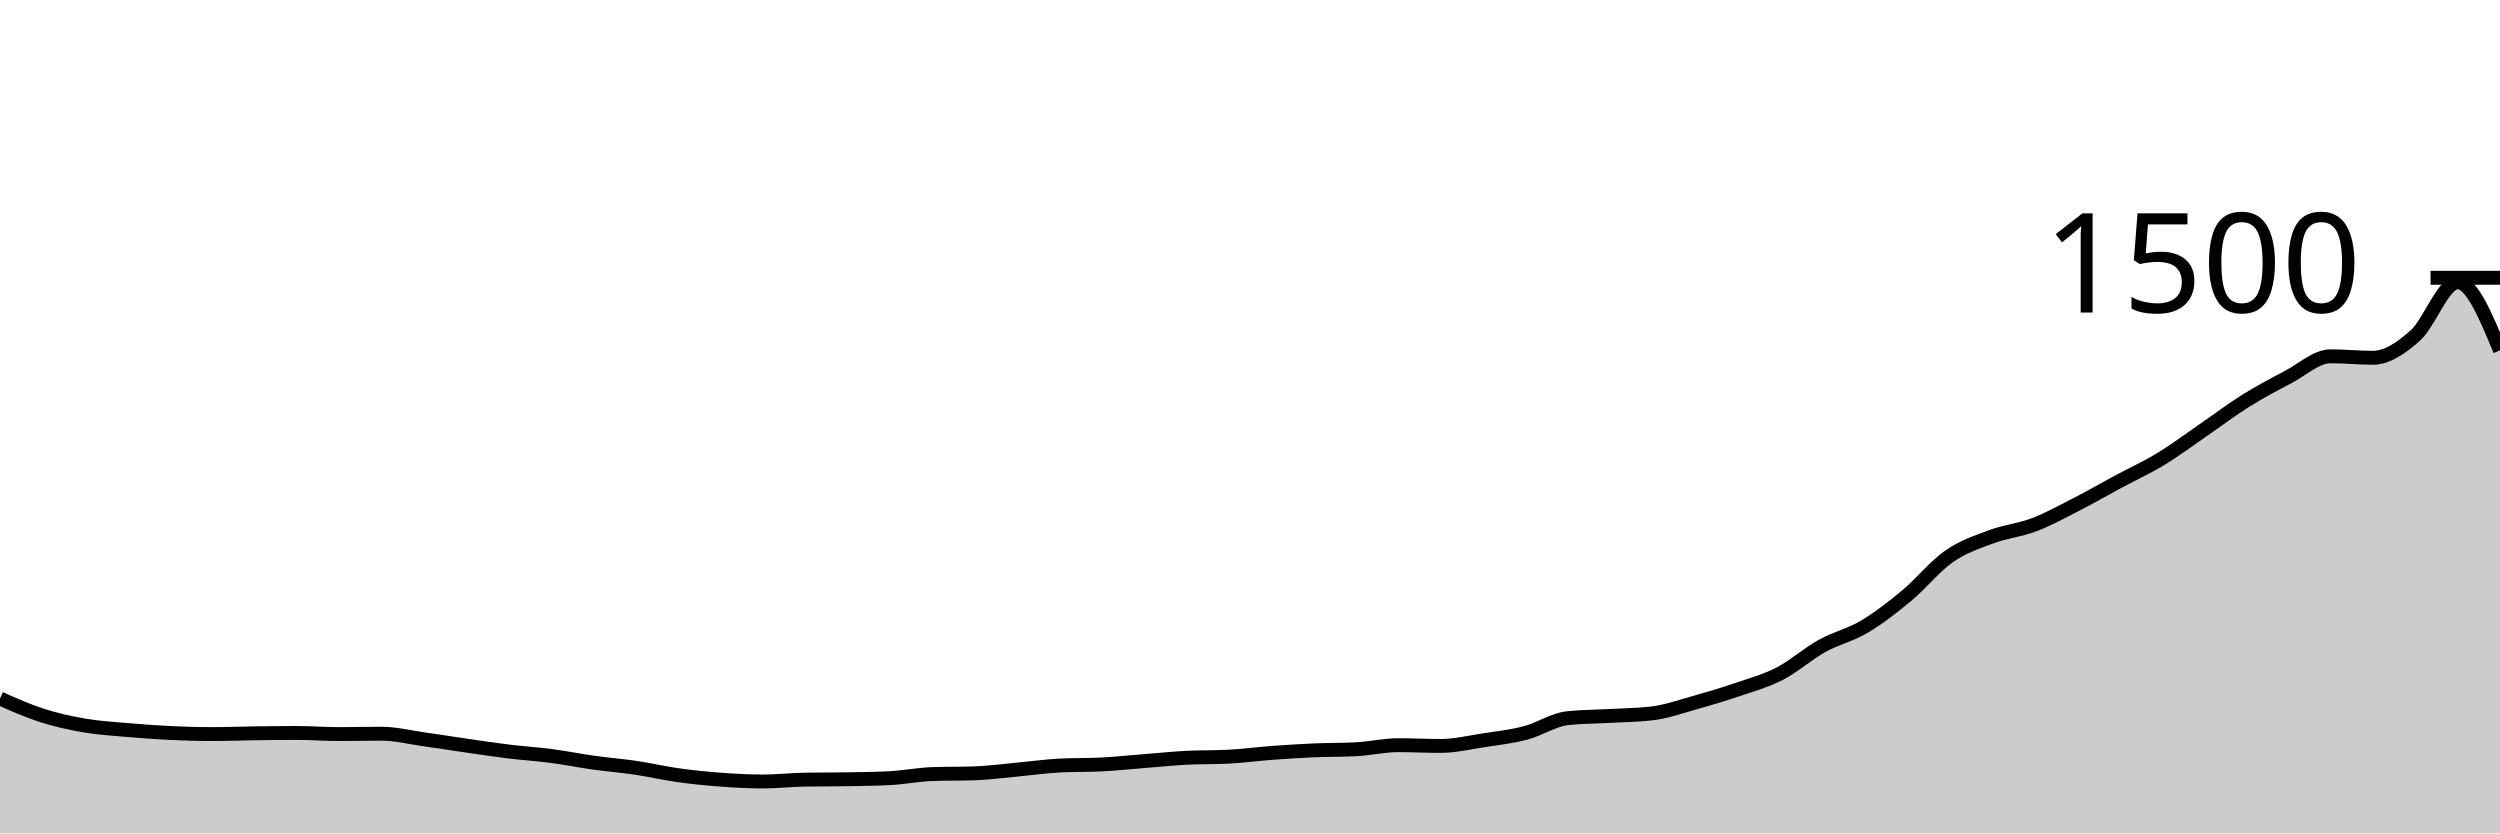
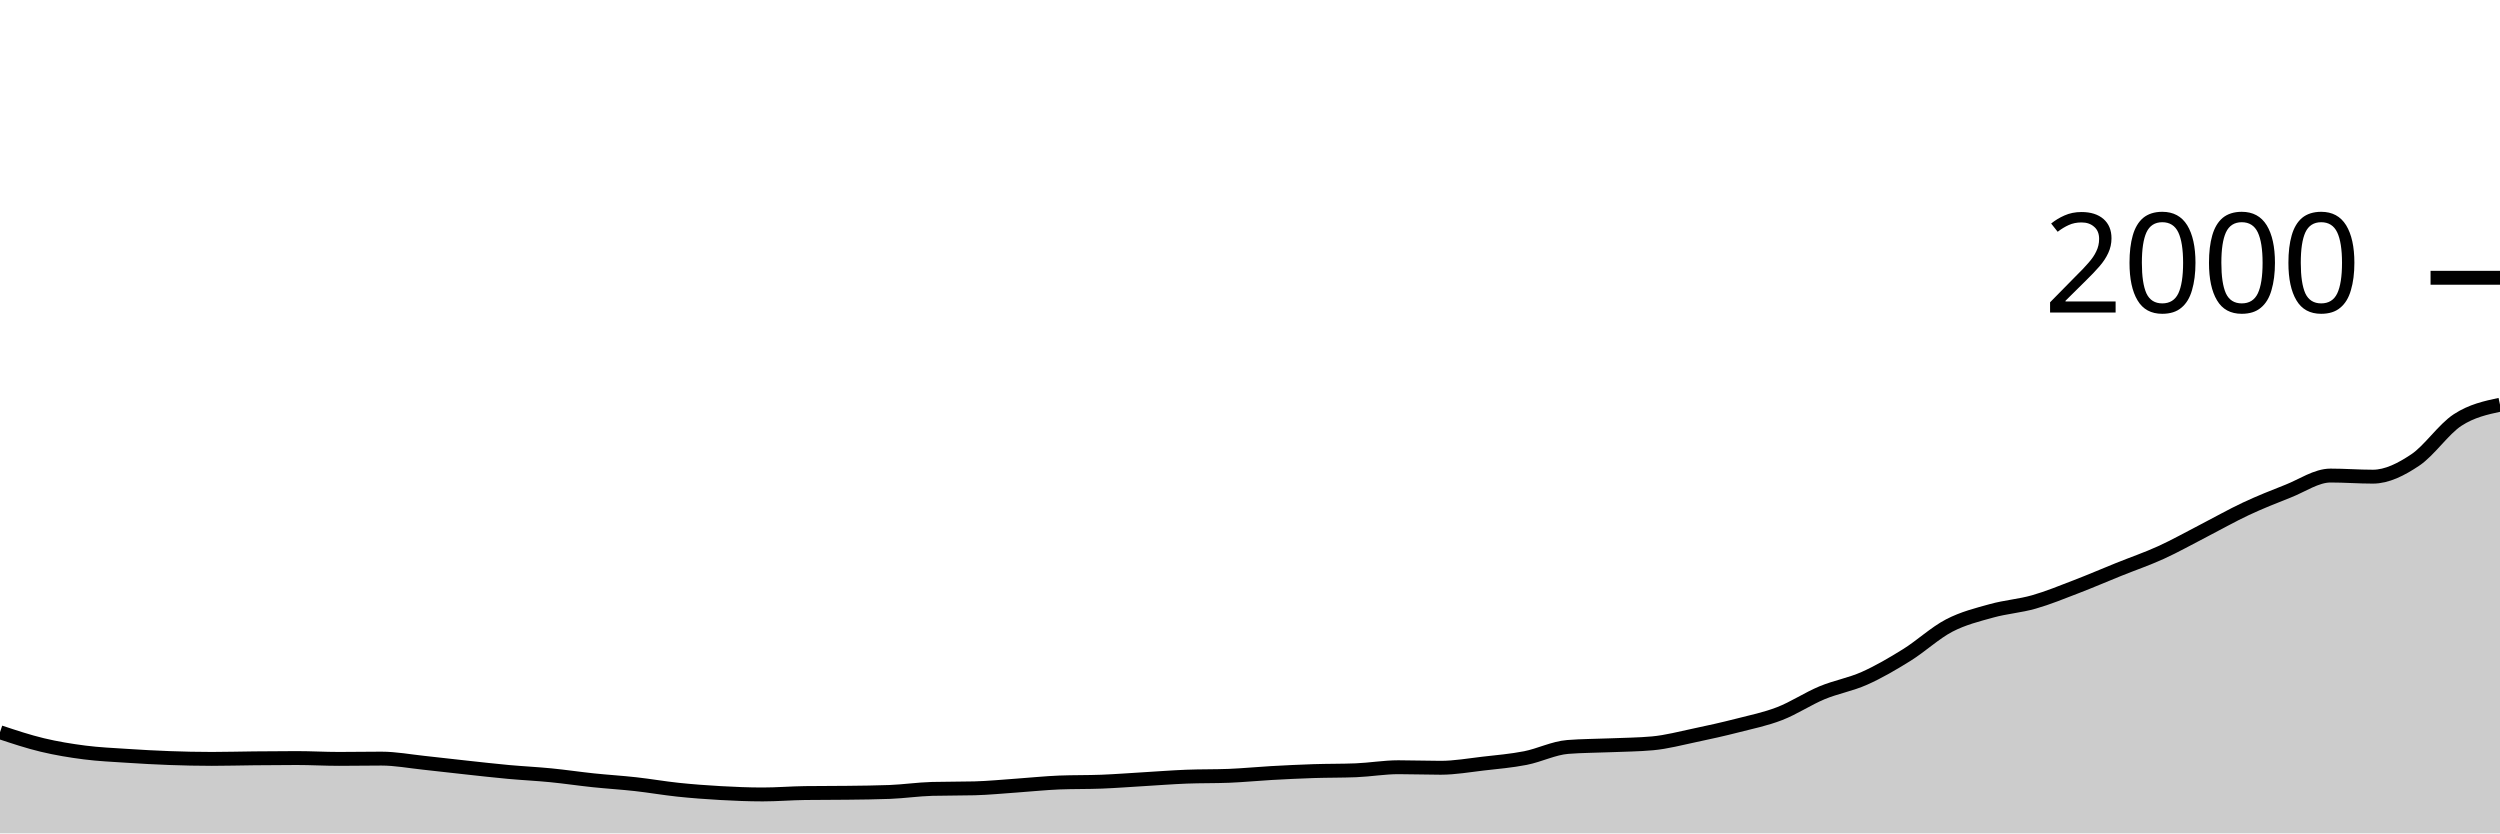
<svg xmlns="http://www.w3.org/2000/svg" viewBox="0 0 180 60">
  <g transform="translate(0,20)">
-     <path class="area" fill="rgba(0, 0, 0, 0.2)" d="M0,30.293C1.017,30.744,2.034,31.196,3.051,31.52C4.068,31.844,5.085,32.067,6.102,32.24C7.119,32.413,8.136,32.471,9.153,32.56C10.169,32.649,11.186,32.724,12.203,32.773C13.22,32.822,14.237,32.853,15.254,32.853C16.271,32.853,17.288,32.813,18.305,32.8C19.322,32.787,20.339,32.773,21.356,32.773C22.373,32.773,23.39,32.853,24.407,32.853C25.424,32.853,26.441,32.827,27.458,32.827C28.475,32.827,29.492,33.084,30.508,33.227C31.525,33.369,32.542,33.533,33.559,33.68C34.576,33.827,35.593,33.982,36.61,34.107C37.627,34.231,38.644,34.293,39.661,34.427C40.678,34.56,41.695,34.764,42.712,34.907C43.729,35.049,44.746,35.129,45.763,35.28C46.78,35.431,47.797,35.671,48.814,35.813C49.831,35.956,50.847,36.058,51.864,36.133C52.881,36.209,53.898,36.267,54.915,36.267C55.932,36.267,56.949,36.151,57.966,36.133C58.983,36.116,60,36.124,61.017,36.107C62.034,36.089,63.051,36.08,64.068,36.027C65.085,35.973,66.102,35.769,67.119,35.733C68.136,35.698,69.153,35.716,70.169,35.68C71.186,35.644,72.203,35.507,73.22,35.413C74.237,35.32,75.254,35.173,76.271,35.12C77.288,35.067,78.305,35.093,79.322,35.04C80.339,34.987,81.356,34.88,82.373,34.8C83.39,34.72,84.407,34.613,85.424,34.56C86.441,34.507,87.458,34.533,88.475,34.48C89.492,34.427,90.508,34.289,91.525,34.213C92.542,34.138,93.559,34.071,94.576,34.027C95.593,33.982,96.61,34,97.627,33.947C98.644,33.893,99.661,33.653,100.678,33.653C101.695,33.653,102.712,33.707,103.729,33.707C104.746,33.707,105.763,33.462,106.78,33.307C107.797,33.151,108.814,33.04,109.831,32.773C110.847,32.507,111.864,31.813,112.881,31.707C113.898,31.6,114.915,31.604,115.932,31.547C116.949,31.489,117.966,31.484,118.983,31.36C120,31.236,121.017,30.871,122.034,30.587C123.051,30.302,124.068,30,125.085,29.653C126.102,29.307,127.119,29.031,128.136,28.507C129.153,27.982,130.169,27.071,131.186,26.507C132.203,25.942,133.22,25.724,134.237,25.12C135.254,24.516,136.271,23.724,137.288,22.88C138.305,22.036,139.322,20.76,140.339,20.053C141.356,19.347,142.373,19.018,143.39,18.64C144.407,18.262,145.424,18.173,146.441,17.787C147.458,17.4,148.475,16.84,149.492,16.32C150.508,15.8,151.525,15.213,152.542,14.667C153.559,14.12,154.576,13.658,155.593,13.04C156.61,12.422,157.627,11.658,158.644,10.96C159.661,10.262,160.678,9.489,161.695,8.853C162.712,8.218,163.729,7.68,164.746,7.147C165.763,6.613,166.78,5.653,167.797,5.653C168.814,5.653,169.831,5.76,170.847,5.76C171.864,5.76,172.881,5.067,173.898,4.16C174.915,3.253,175.932,0.32,176.949,0.32C177.966,0.32,178.983,2.773,180,5.227L180,40C178.983,40,177.966,40,176.949,40C175.932,40,174.915,40,173.898,40C172.881,40,171.864,40,170.847,40C169.831,40,168.814,40,167.797,40C166.78,40,165.763,40,164.746,40C163.729,40,162.712,40,161.695,40C160.678,40,159.661,40,158.644,40C157.627,40,156.61,40,155.593,40C154.576,40,153.559,40,152.542,40C151.525,40,150.508,40,149.492,40C148.475,40,147.458,40,146.441,40C145.424,40,144.407,40,143.39,40C142.373,40,141.356,40,140.339,40C139.322,40,138.305,40,137.288,40C136.271,40,135.254,40,134.237,40C133.22,40,132.203,40,131.186,40C130.169,40,129.153,40,128.136,40C127.119,40,126.102,40,125.085,40C124.068,40,123.051,40,122.034,40C121.017,40,120,40,118.983,40C117.966,40,116.949,40,115.932,40C114.915,40,113.898,40,112.881,40C111.864,40,110.847,40,109.831,40C108.814,40,107.797,40,106.78,40C105.763,40,104.746,40,103.729,40C102.712,40,101.695,40,100.678,40C99.661,40,98.644,40,97.627,40C96.61,40,95.593,40,94.576,40C93.559,40,92.542,40,91.525,40C90.508,40,89.492,40,88.475,40C87.458,40,86.441,40,85.424,40C84.407,40,83.39,40,82.373,40C81.356,40,80.339,40,79.322,40C78.305,40,77.288,40,76.271,40C75.254,40,74.237,40,73.22,40C72.203,40,71.186,40,70.169,40C69.153,40,68.136,40,67.119,40C66.102,40,65.085,40,64.068,40C63.051,40,62.034,40,61.017,40C60,40,58.983,40,57.966,40C56.949,40,55.932,40,54.915,40C53.898,40,52.881,40,51.864,40C50.847,40,49.831,40,48.814,40C47.797,40,46.78,40,45.763,40C44.746,40,43.729,40,42.712,40C41.695,40,40.678,40,39.661,40C38.644,40,37.627,40,36.61,40C35.593,40,34.576,40,33.559,40C32.542,40,31.525,40,30.508,40C29.492,40,28.475,40,27.458,40C26.441,40,25.424,40,24.407,40C23.39,40,22.373,40,21.356,40C20.339,40,19.322,40,18.305,40C17.288,40,16.271,40,15.254,40C14.237,40,13.22,40,12.203,40C11.186,40,10.169,40,9.153,40C8.136,40,7.119,40,6.102,40C5.085,40,4.068,40,3.051,40C2.034,40,1.017,40,0,40Z" />
-     <path class="line" stroke="black" fill="none" d="M0,30.293C1.017,30.744,2.034,31.196,3.051,31.52C4.068,31.844,5.085,32.067,6.102,32.24C7.119,32.413,8.136,32.471,9.153,32.56C10.169,32.649,11.186,32.724,12.203,32.773C13.22,32.822,14.237,32.853,15.254,32.853C16.271,32.853,17.288,32.813,18.305,32.8C19.322,32.787,20.339,32.773,21.356,32.773C22.373,32.773,23.39,32.853,24.407,32.853C25.424,32.853,26.441,32.827,27.458,32.827C28.475,32.827,29.492,33.084,30.508,33.227C31.525,33.369,32.542,33.533,33.559,33.68C34.576,33.827,35.593,33.982,36.61,34.107C37.627,34.231,38.644,34.293,39.661,34.427C40.678,34.56,41.695,34.764,42.712,34.907C43.729,35.049,44.746,35.129,45.763,35.28C46.78,35.431,47.797,35.671,48.814,35.813C49.831,35.956,50.847,36.058,51.864,36.133C52.881,36.209,53.898,36.267,54.915,36.267C55.932,36.267,56.949,36.151,57.966,36.133C58.983,36.116,60,36.124,61.017,36.107C62.034,36.089,63.051,36.08,64.068,36.027C65.085,35.973,66.102,35.769,67.119,35.733C68.136,35.698,69.153,35.716,70.169,35.68C71.186,35.644,72.203,35.507,73.22,35.413C74.237,35.32,75.254,35.173,76.271,35.12C77.288,35.067,78.305,35.093,79.322,35.04C80.339,34.987,81.356,34.88,82.373,34.8C83.39,34.72,84.407,34.613,85.424,34.56C86.441,34.507,87.458,34.533,88.475,34.48C89.492,34.427,90.508,34.289,91.525,34.213C92.542,34.138,93.559,34.071,94.576,34.027C95.593,33.982,96.61,34,97.627,33.947C98.644,33.893,99.661,33.653,100.678,33.653C101.695,33.653,102.712,33.707,103.729,33.707C104.746,33.707,105.763,33.462,106.78,33.307C107.797,33.151,108.814,33.04,109.831,32.773C110.847,32.507,111.864,31.813,112.881,31.707C113.898,31.6,114.915,31.604,115.932,31.547C116.949,31.489,117.966,31.484,118.983,31.36C120,31.236,121.017,30.871,122.034,30.587C123.051,30.302,124.068,30,125.085,29.653C126.102,29.307,127.119,29.031,128.136,28.507C129.153,27.982,130.169,27.071,131.186,26.507C132.203,25.942,133.22,25.724,134.237,25.12C135.254,24.516,136.271,23.724,137.288,22.88C138.305,22.036,139.322,20.76,140.339,20.053C141.356,19.347,142.373,19.018,143.39,18.64C144.407,18.262,145.424,18.173,146.441,17.787C147.458,17.4,148.475,16.84,149.492,16.32C150.508,15.8,151.525,15.213,152.542,14.667C153.559,14.12,154.576,13.658,155.593,13.04C156.61,12.422,157.627,11.658,158.644,10.96C159.661,10.262,160.678,9.489,161.695,8.853C162.712,8.218,163.729,7.68,164.746,7.147C165.763,6.613,166.78,5.653,167.797,5.653C168.814,5.653,169.831,5.76,170.847,5.76C171.864,5.76,172.881,5.067,173.898,4.16C174.915,3.253,175.932,0.32,176.949,0.32C177.966,0.32,178.983,2.773,180,5.227" />
+     <path class="area" fill="rgba(0, 0, 0, 0.2)" d="M0,32.72C1.017,33.058,2.034,33.397,3.051,33.64C4.068,33.883,5.085,34.05,6.102,34.18C7.119,34.31,8.136,34.353,9.153,34.42C10.169,34.487,11.186,34.543,12.203,34.58C13.22,34.617,14.237,34.64,15.254,34.64C16.271,34.64,17.288,34.61,18.305,34.6C19.322,34.59,20.339,34.58,21.356,34.58C22.373,34.58,23.39,34.64,24.407,34.64C25.424,34.64,26.441,34.62,27.458,34.62C28.475,34.62,29.492,34.813,30.508,34.92C31.525,35.027,32.542,35.15,33.559,35.26C34.576,35.37,35.593,35.487,36.61,35.58C37.627,35.673,38.644,35.72,39.661,35.82C40.678,35.92,41.695,36.073,42.712,36.18C43.729,36.287,44.746,36.347,45.763,36.46C46.78,36.573,47.797,36.753,48.814,36.86C49.831,36.967,50.847,37.043,51.864,37.1C52.881,37.157,53.898,37.2,54.915,37.2C55.932,37.2,56.949,37.113,57.966,37.1C58.983,37.087,60,37.093,61.017,37.08C62.034,37.067,63.051,37.06,64.068,37.02C65.085,36.98,66.102,36.827,67.119,36.8C68.136,36.773,69.153,36.787,70.169,36.76C71.186,36.733,72.203,36.63,73.22,36.56C74.237,36.49,75.254,36.38,76.271,36.34C77.288,36.3,78.305,36.32,79.322,36.28C80.339,36.24,81.356,36.16,82.373,36.1C83.39,36.04,84.407,35.96,85.424,35.92C86.441,35.88,87.458,35.9,88.475,35.86C89.492,35.82,90.508,35.717,91.525,35.66C92.542,35.603,93.559,35.553,94.576,35.52C95.593,35.487,96.61,35.5,97.627,35.46C98.644,35.42,99.661,35.24,100.678,35.24C101.695,35.24,102.712,35.28,103.729,35.28C104.746,35.28,105.763,35.097,106.78,34.98C107.797,34.863,108.814,34.78,109.831,34.58C110.847,34.38,111.864,33.86,112.881,33.78C113.898,33.7,114.915,33.703,115.932,33.66C116.949,33.617,117.966,33.613,118.983,33.52C120,33.427,121.017,33.153,122.034,32.94C123.051,32.727,124.068,32.5,125.085,32.24C126.102,31.98,127.119,31.773,128.136,31.38C129.153,30.987,130.169,30.303,131.186,29.88C132.203,29.457,133.22,29.293,134.237,28.84C135.254,28.387,136.271,27.793,137.288,27.16C138.305,26.527,139.322,25.57,140.339,25.04C141.356,24.51,142.373,24.263,143.39,23.98C144.407,23.697,145.424,23.63,146.441,23.34C147.458,23.05,148.475,22.63,149.492,22.24C150.508,21.85,151.525,21.41,152.542,21C153.559,20.59,154.576,20.243,155.593,19.78C156.61,19.317,157.627,18.743,158.644,18.22C159.661,17.697,160.678,17.117,161.695,16.64C162.712,16.163,163.729,15.76,164.746,15.36C165.763,14.96,166.78,14.24,167.797,14.24C168.814,14.24,169.831,14.32,170.847,14.32C171.864,14.32,172.881,13.8,173.898,13.12C174.915,12.44,175.932,10.903,176.949,10.24C177.966,9.577,178.983,9.358,180,9.14L180,40C178.983,40,177.966,40,176.949,40C175.932,40,174.915,40,173.898,40C172.881,40,171.864,40,170.847,40C169.831,40,168.814,40,167.797,40C166.78,40,165.763,40,164.746,40C163.729,40,162.712,40,161.695,40C160.678,40,159.661,40,158.644,40C157.627,40,156.61,40,155.593,40C154.576,40,153.559,40,152.542,40C151.525,40,150.508,40,149.492,40C148.475,40,147.458,40,146.441,40C145.424,40,144.407,40,143.39,40C142.373,40,141.356,40,140.339,40C139.322,40,138.305,40,137.288,40C136.271,40,135.254,40,134.237,40C133.22,40,132.203,40,131.186,40C130.169,40,129.153,40,128.136,40C127.119,40,126.102,40,125.085,40C124.068,40,123.051,40,122.034,40C121.017,40,120,40,118.983,40C117.966,40,116.949,40,115.932,40C114.915,40,113.898,40,112.881,40C111.864,40,110.847,40,109.831,40C108.814,40,107.797,40,106.78,40C105.763,40,104.746,40,103.729,40C102.712,40,101.695,40,100.678,40C99.661,40,98.644,40,97.627,40C96.61,40,95.593,40,94.576,40C93.559,40,92.542,40,91.525,40C90.508,40,89.492,40,88.475,40C87.458,40,86.441,40,85.424,40C84.407,40,83.39,40,82.373,40C81.356,40,80.339,40,79.322,40C78.305,40,77.288,40,76.271,40C75.254,40,74.237,40,73.22,40C72.203,40,71.186,40,70.169,40C69.153,40,68.136,40,67.119,40C66.102,40,65.085,40,64.068,40C63.051,40,62.034,40,61.017,40C60,40,58.983,40,57.966,40C56.949,40,55.932,40,54.915,40C53.898,40,52.881,40,51.864,40C50.847,40,49.831,40,48.814,40C47.797,40,46.78,40,45.763,40C44.746,40,43.729,40,42.712,40C41.695,40,40.678,40,39.661,40C38.644,40,37.627,40,36.61,40C35.593,40,34.576,40,33.559,40C32.542,40,31.525,40,30.508,40C29.492,40,28.475,40,27.458,40C26.441,40,25.424,40,24.407,40C23.39,40,22.373,40,21.356,40C20.339,40,19.322,40,18.305,40C17.288,40,16.271,40,15.254,40C14.237,40,13.22,40,12.203,40C11.186,40,10.169,40,9.153,40C8.136,40,7.119,40,6.102,40C5.085,40,4.068,40,3.051,40C2.034,40,1.017,40,0,40Z" />
+     <path class="line" stroke="black" fill="none" d="M0,32.72C1.017,33.058,2.034,33.397,3.051,33.64C4.068,33.883,5.085,34.05,6.102,34.18C7.119,34.31,8.136,34.353,9.153,34.42C10.169,34.487,11.186,34.543,12.203,34.58C13.22,34.617,14.237,34.64,15.254,34.64C16.271,34.64,17.288,34.61,18.305,34.6C19.322,34.59,20.339,34.58,21.356,34.58C22.373,34.58,23.39,34.64,24.407,34.64C25.424,34.64,26.441,34.62,27.458,34.62C28.475,34.62,29.492,34.813,30.508,34.92C31.525,35.027,32.542,35.15,33.559,35.26C34.576,35.37,35.593,35.487,36.61,35.58C37.627,35.673,38.644,35.72,39.661,35.82C40.678,35.92,41.695,36.073,42.712,36.18C43.729,36.287,44.746,36.347,45.763,36.46C46.78,36.573,47.797,36.753,48.814,36.86C49.831,36.967,50.847,37.043,51.864,37.1C52.881,37.157,53.898,37.2,54.915,37.2C55.932,37.2,56.949,37.113,57.966,37.1C58.983,37.087,60,37.093,61.017,37.08C62.034,37.067,63.051,37.06,64.068,37.02C65.085,36.98,66.102,36.827,67.119,36.8C68.136,36.773,69.153,36.787,70.169,36.76C71.186,36.733,72.203,36.63,73.22,36.56C74.237,36.49,75.254,36.38,76.271,36.34C77.288,36.3,78.305,36.32,79.322,36.28C80.339,36.24,81.356,36.16,82.373,36.1C83.39,36.04,84.407,35.96,85.424,35.92C86.441,35.88,87.458,35.9,88.475,35.86C89.492,35.82,90.508,35.717,91.525,35.66C92.542,35.603,93.559,35.553,94.576,35.52C95.593,35.487,96.61,35.5,97.627,35.46C98.644,35.42,99.661,35.24,100.678,35.24C101.695,35.24,102.712,35.28,103.729,35.28C104.746,35.28,105.763,35.097,106.78,34.98C107.797,34.863,108.814,34.78,109.831,34.58C110.847,34.38,111.864,33.86,112.881,33.78C113.898,33.7,114.915,33.703,115.932,33.66C116.949,33.617,117.966,33.613,118.983,33.52C120,33.427,121.017,33.153,122.034,32.94C123.051,32.727,124.068,32.5,125.085,32.24C126.102,31.98,127.119,31.773,128.136,31.38C129.153,30.987,130.169,30.303,131.186,29.88C132.203,29.457,133.22,29.293,134.237,28.84C135.254,28.387,136.271,27.793,137.288,27.16C138.305,26.527,139.322,25.57,140.339,25.04C141.356,24.51,142.373,24.263,143.39,23.98C144.407,23.697,145.424,23.63,146.441,23.34C147.458,23.05,148.475,22.63,149.492,22.24C150.508,21.85,151.525,21.41,152.542,21C153.559,20.59,154.576,20.243,155.593,19.78C156.61,19.317,157.627,18.743,158.644,18.22C159.661,17.697,160.678,17.117,161.695,16.64C162.712,16.163,163.729,15.76,164.746,15.36C165.763,14.96,166.78,14.24,167.797,14.24C168.814,14.24,169.831,14.32,170.847,14.32C171.864,14.32,172.881,13.8,173.898,13.12C174.915,12.44,175.932,10.903,176.949,10.24C177.966,9.577,178.983,9.358,180,9.14" />
    <path class="axis-ceiling" stroke-width="1" stroke="black" fill="none" d="M175,0L180,0" />
-     <text class="axis-ceiling-label" font-family="sans-serif" text-anchor="end" font-size="10px" x="170" y="2.5">1500</text>
+     <text class="axis-ceiling-label" font-family="sans-serif" text-anchor="end" font-size="10px" x="170" y="2.5">2000</text>
  </g>
</svg>
